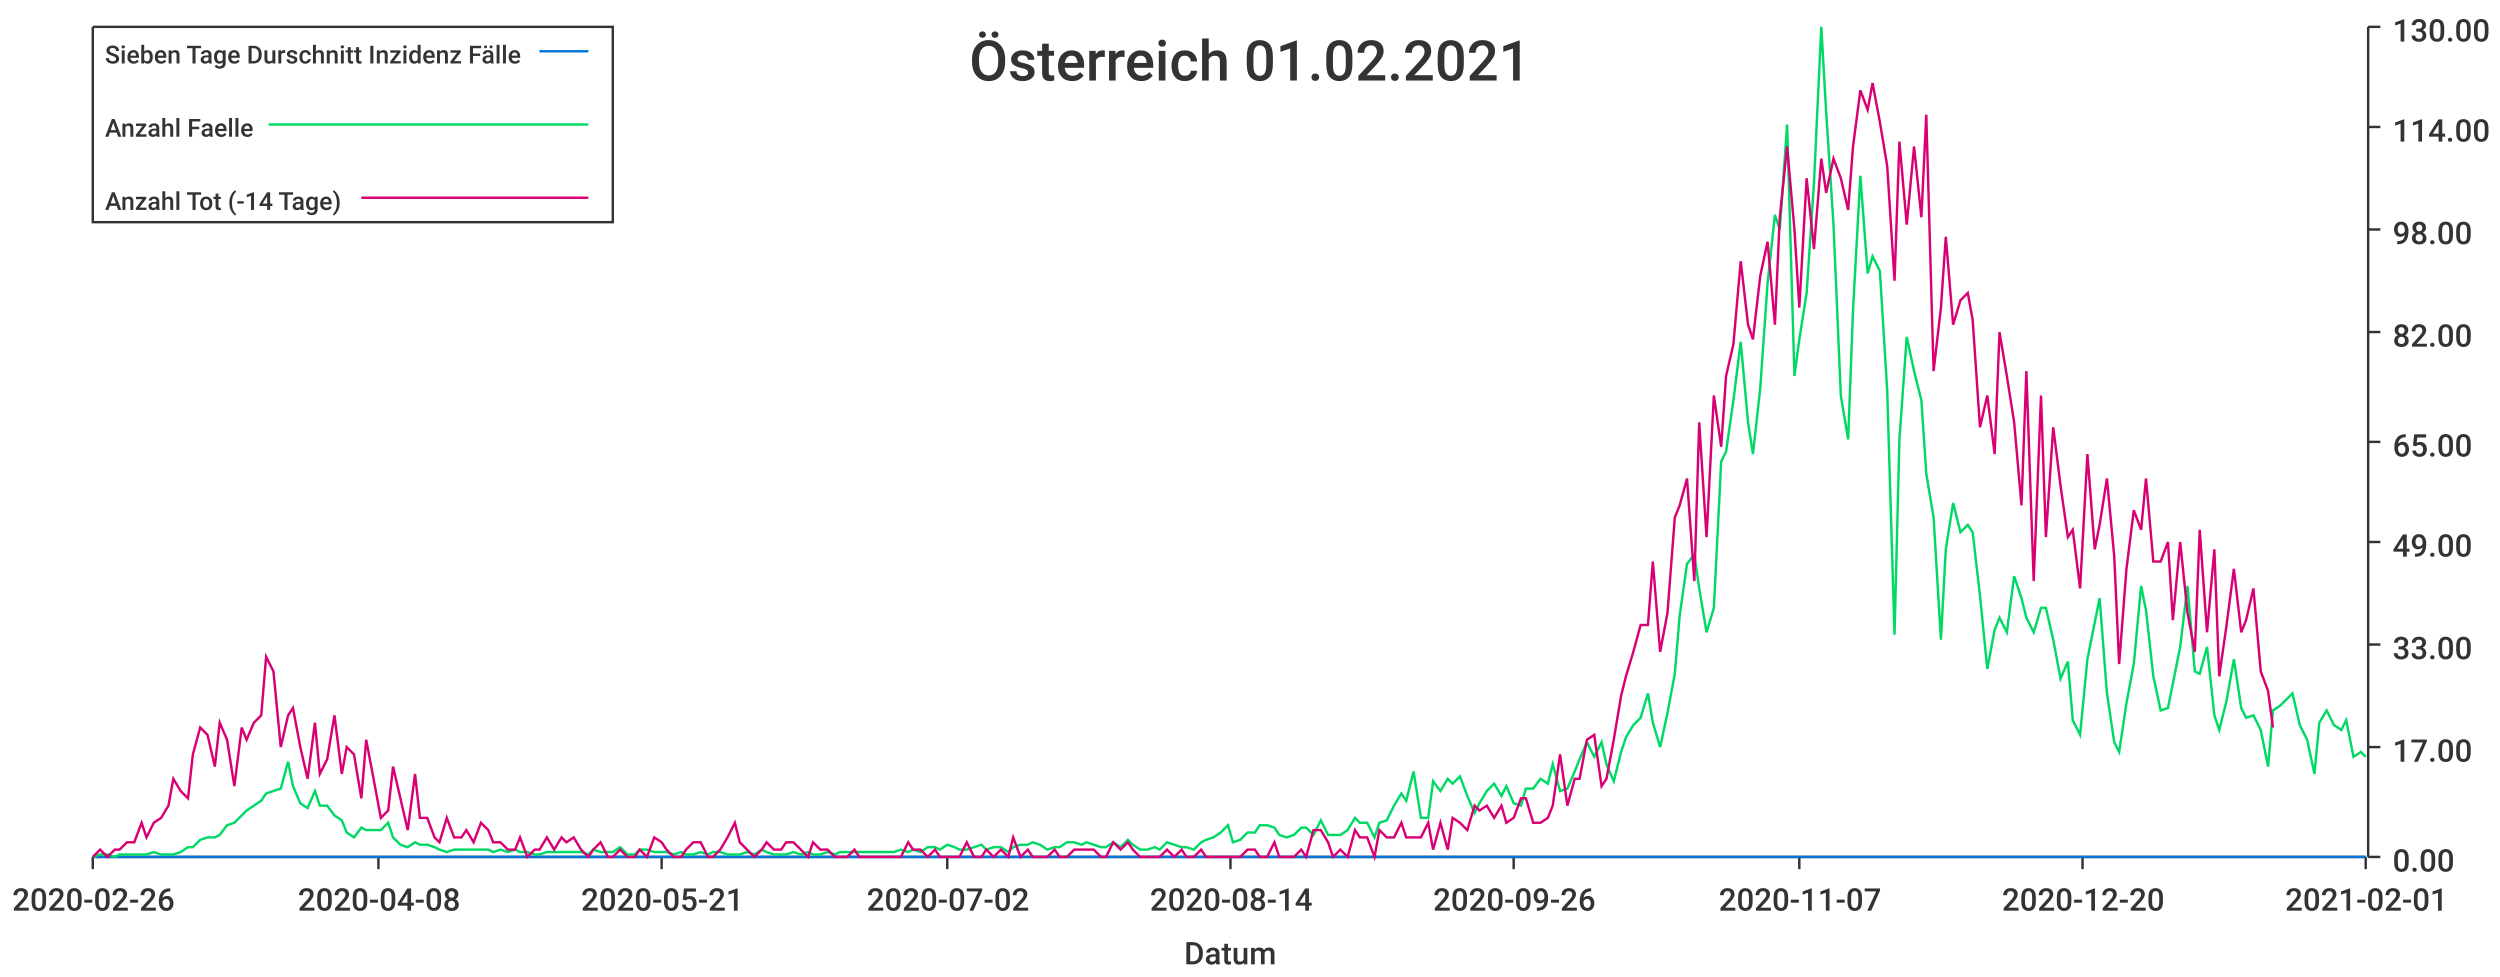
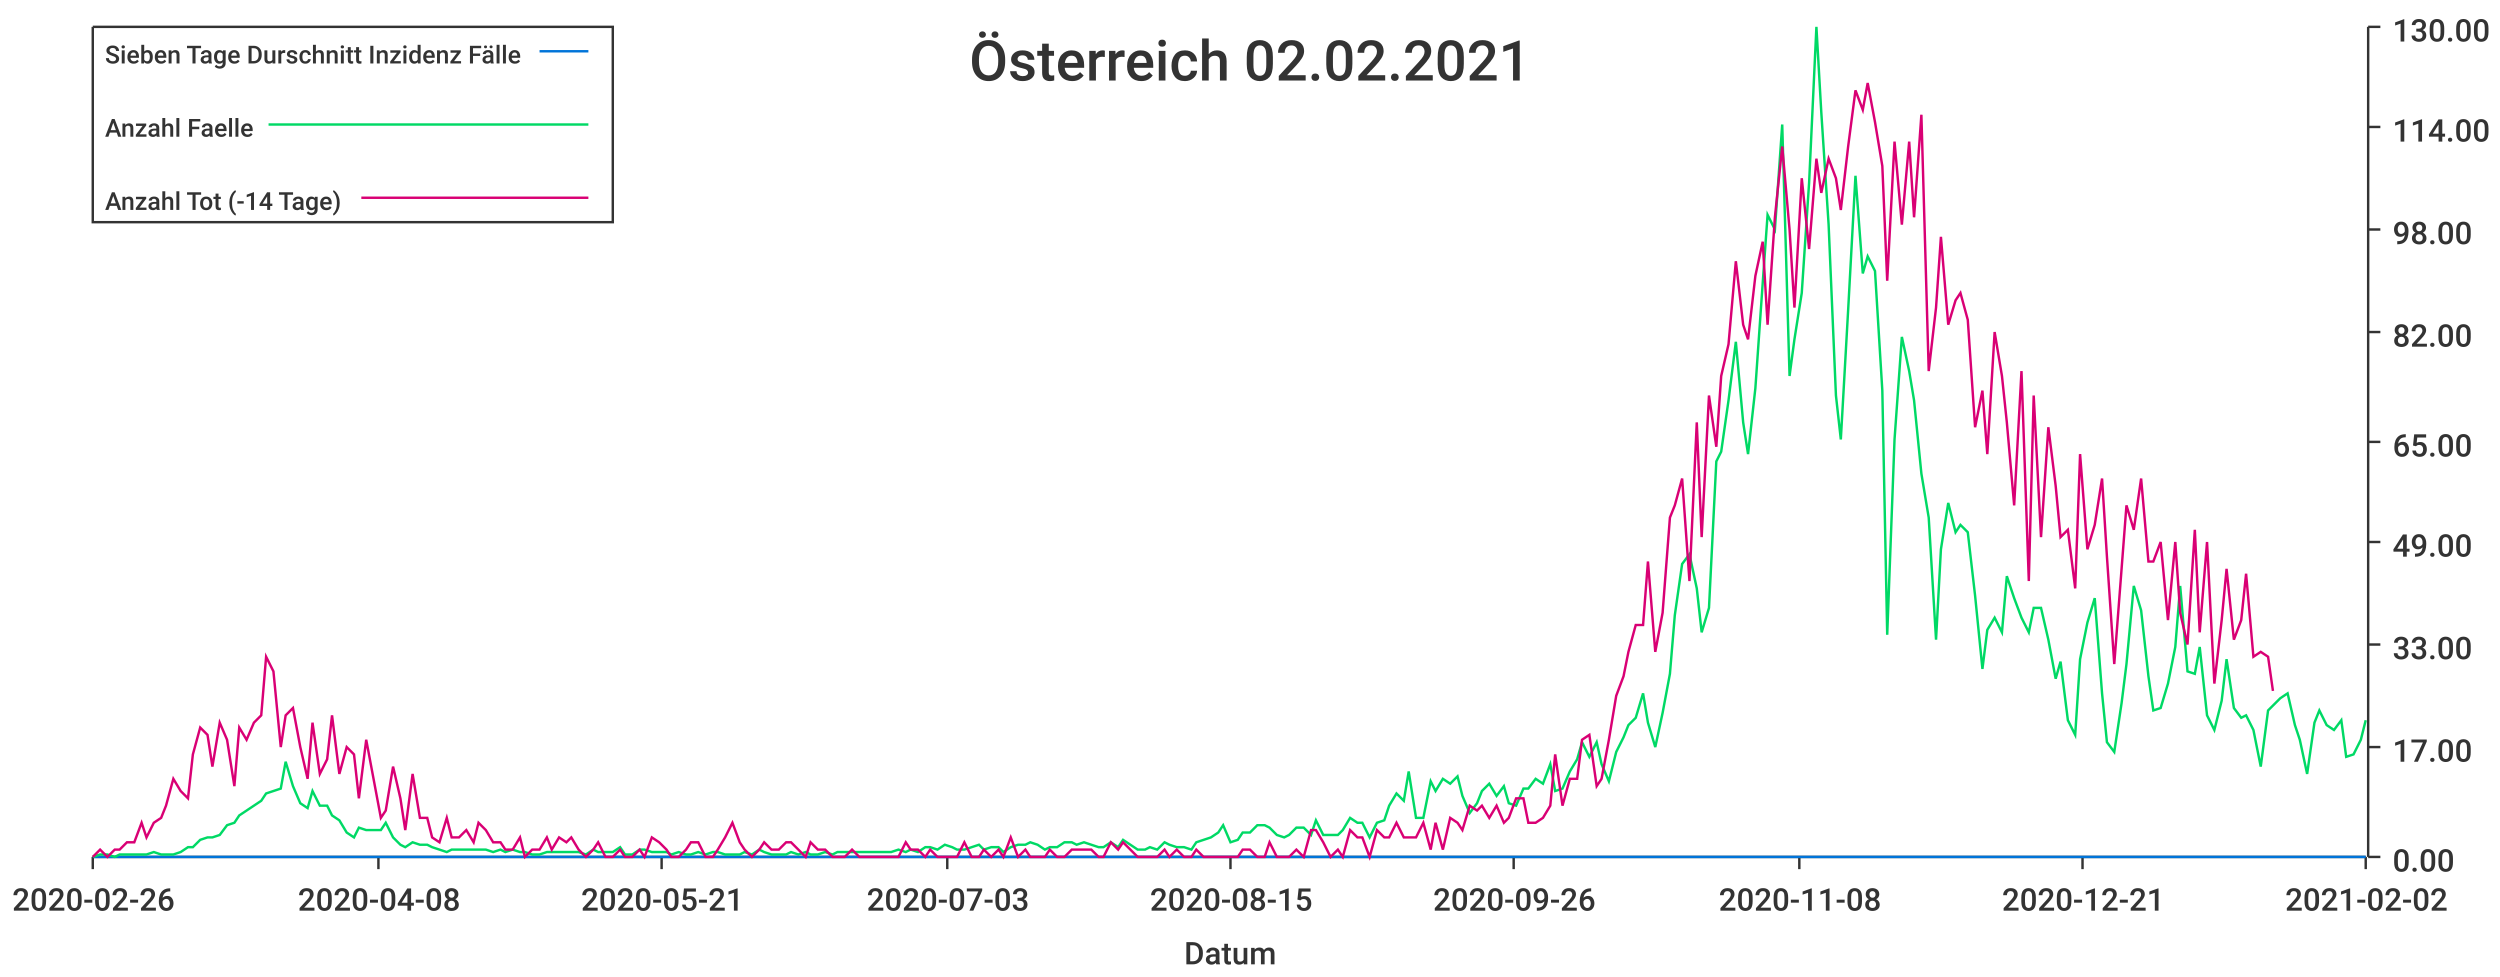
<svg xmlns="http://www.w3.org/2000/svg" width="1024" height="400">\n<path d="M 0 0 L 1024 0 L 1024 400 L 0 400 L 0 0" style="stroke-width:0;stroke:rgba(255,255,255,1.0);fill:rgba(255,255,255,1.0)" />
  <path d="M 38 11 L 969 11 L 969 351 L 38 351 L 38 11" style="stroke-width:0;stroke:rgba(255,255,255,1.0);fill:rgba(255,255,255,1.0)" />
  <path d="M 38 351 L 969 351" style="stroke-width:1;stroke:rgba(51,51,51,1.0);fill:none" />
  <path d="M 38 351 L 38 356" style="stroke-width:1;stroke:rgba(51,51,51,1.0);fill:none" />
  <text x="5" y="373" style="stroke-width:0;stroke:none;fill:rgba(51,51,51,1.0);font-size:12.8px;font-family:'Roboto Medium',sans-serif">2020-02-26</text>
  <path d="M 155 351 L 155 356" style="stroke-width:1;stroke:rgba(51,51,51,1.0);fill:none" />
  <text x="122" y="373" style="stroke-width:0;stroke:none;fill:rgba(51,51,51,1.0);font-size:12.8px;font-family:'Roboto Medium',sans-serif">2020-04-08</text>
  <path d="M 271 351 L 271 356" style="stroke-width:1;stroke:rgba(51,51,51,1.0);fill:none" />
  <text x="238" y="373" style="stroke-width:0;stroke:none;fill:rgba(51,51,51,1.0);font-size:12.8px;font-family:'Roboto Medium',sans-serif">2020-05-21</text>
  <path d="M 388 351 L 388 356" style="stroke-width:1;stroke:rgba(51,51,51,1.0);fill:none" />
-   <text x="355" y="373" style="stroke-width:0;stroke:none;fill:rgba(51,51,51,1.0);font-size:12.8px;font-family:'Roboto Medium',sans-serif">2020-07-02</text>
+   <text x="355" y="373" style="stroke-width:0;stroke:none;fill:rgba(51,51,51,1.0);font-size:12.8px;font-family:'Roboto Medium',sans-serif">2020-07-03</text>
  <path d="M 504 351 L 504 356" style="stroke-width:1;stroke:rgba(51,51,51,1.0);fill:none" />
-   <text x="471" y="373" style="stroke-width:0;stroke:none;fill:rgba(51,51,51,1.0);font-size:12.8px;font-family:'Roboto Medium',sans-serif">2020-08-14</text>
+   <text x="471" y="373" style="stroke-width:0;stroke:none;fill:rgba(51,51,51,1.0);font-size:12.8px;font-family:'Roboto Medium',sans-serif">2020-08-15</text>
  <path d="M 620 351 L 620 356" style="stroke-width:1;stroke:rgba(51,51,51,1.0);fill:none" />
  <text x="587" y="373" style="stroke-width:0;stroke:none;fill:rgba(51,51,51,1.0);font-size:12.8px;font-family:'Roboto Medium',sans-serif">2020-09-26</text>
  <path d="M 737 351 L 737 356" style="stroke-width:1;stroke:rgba(51,51,51,1.0);fill:none" />
-   <text x="704" y="373" style="stroke-width:0;stroke:none;fill:rgba(51,51,51,1.0);font-size:12.8px;font-family:'Roboto Medium',sans-serif">2020-11-07</text>
+   <text x="704" y="373" style="stroke-width:0;stroke:none;fill:rgba(51,51,51,1.0);font-size:12.8px;font-family:'Roboto Medium',sans-serif">2020-11-08</text>
  <path d="M 853 351 L 853 356" style="stroke-width:1;stroke:rgba(51,51,51,1.0);fill:none" />
-   <text x="820" y="373" style="stroke-width:0;stroke:none;fill:rgba(51,51,51,1.0);font-size:12.8px;font-family:'Roboto Medium',sans-serif">2020-12-20</text>
+   <text x="820" y="373" style="stroke-width:0;stroke:none;fill:rgba(51,51,51,1.0);font-size:12.8px;font-family:'Roboto Medium',sans-serif">2020-12-21</text>
  <path d="M 969 351 L 969 356" style="stroke-width:1;stroke:rgba(51,51,51,1.0);fill:none" />
-   <text x="936" y="373" style="stroke-width:0;stroke:none;fill:rgba(51,51,51,1.0);font-size:12.8px;font-family:'Roboto Medium',sans-serif">2021-02-01</text>
+   <text x="936" y="373" style="stroke-width:0;stroke:none;fill:rgba(51,51,51,1.0);font-size:12.8px;font-family:'Roboto Medium',sans-serif">2021-02-02</text>
  <text x="485" y="395" style="stroke-width:0;stroke:none;fill:rgba(51,51,51,1.0);font-size:12.8px;font-family:'Roboto Medium',sans-serif">Datum</text>
  <path d="M 970 351 L 970 11" style="stroke-width:1;stroke:rgba(51,51,51,1.0);fill:none" />
  <path d="M 970 351 L 975 351" style="stroke-width:1;stroke:rgba(51,51,51,1.0);fill:none" />
  <text x="980" y="357" style="stroke-width:0;stroke:none;fill:rgba(51,51,51,1.0);font-size:12.8px;font-family:'Roboto Medium',sans-serif">0.00</text>
  <path d="M 970 306 L 975 306" style="stroke-width:1;stroke:rgba(51,51,51,1.0);fill:none" />
  <text x="980" y="312" style="stroke-width:0;stroke:none;fill:rgba(51,51,51,1.0);font-size:12.8px;font-family:'Roboto Medium',sans-serif">17.00</text>
  <path d="M 970 264 L 975 264" style="stroke-width:1;stroke:rgba(51,51,51,1.0);fill:none" />
  <text x="980" y="270" style="stroke-width:0;stroke:none;fill:rgba(51,51,51,1.0);font-size:12.8px;font-family:'Roboto Medium',sans-serif">33.00</text>
  <path d="M 970 222 L 975 222" style="stroke-width:1;stroke:rgba(51,51,51,1.0);fill:none" />
  <text x="980" y="228" style="stroke-width:0;stroke:none;fill:rgba(51,51,51,1.0);font-size:12.8px;font-family:'Roboto Medium',sans-serif">49.00</text>
  <path d="M 970 181 L 975 181" style="stroke-width:1;stroke:rgba(51,51,51,1.0);fill:none" />
  <text x="980" y="187" style="stroke-width:0;stroke:none;fill:rgba(51,51,51,1.0);font-size:12.8px;font-family:'Roboto Medium',sans-serif">65.00</text>
  <path d="M 970 136 L 975 136" style="stroke-width:1;stroke:rgba(51,51,51,1.0);fill:none" />
  <text x="980" y="142" style="stroke-width:0;stroke:none;fill:rgba(51,51,51,1.0);font-size:12.8px;font-family:'Roboto Medium',sans-serif">82.00</text>
  <path d="M 970 94 L 975 94" style="stroke-width:1;stroke:rgba(51,51,51,1.0);fill:none" />
  <text x="980" y="100" style="stroke-width:0;stroke:none;fill:rgba(51,51,51,1.0);font-size:12.8px;font-family:'Roboto Medium',sans-serif">98.00</text>
  <path d="M 970 52 L 975 52" style="stroke-width:1;stroke:rgba(51,51,51,1.0);fill:none" />
  <text x="980" y="58" style="stroke-width:0;stroke:none;fill:rgba(51,51,51,1.0);font-size:12.8px;font-family:'Roboto Medium',sans-serif">114.00</text>
  <path d="M 970 11 L 975 11" style="stroke-width:1;stroke:rgba(51,51,51,1.0);fill:none" />
  <text x="980" y="17" style="stroke-width:0;stroke:none;fill:rgba(51,51,51,1.0);font-size:12.8px;font-family:'Roboto Medium',sans-serif">130.00</text>
-   <path d="M 38 351 L 41 351 L 44 351 L 47 351 L 49 351 L 52 351 L 55 351 L 58 351 L 60 351 L 63 351 L 66 351 L 69 351 L 71 351 L 74 351 L 77 351 L 79 351 L 82 351 L 85 351 L 88 351 L 90 351 L 93 351 L 96 351 L 99 351 L 101 351 L 104 351 L 107 351 L 109 351 L 112 351 L 115 351 L 118 351 L 120 351 L 123 351 L 126 351 L 129 351 L 131 351 L 134 351 L 137 351 L 140 351 L 142 351 L 145 351 L 148 351 L 150 351 L 153 351 L 156 351 L 159 351 L 161 351 L 164 351 L 167 351 L 170 351 L 172 351 L 175 351 L 178 351 L 180 351 L 183 351 L 186 351 L 189 351 L 191 351 L 194 351 L 197 351 L 200 351 L 202 351 L 205 351 L 208 351 L 211 351 L 213 351 L 216 351 L 219 351 L 221 351 L 224 351 L 227 351 L 230 351 L 232 351 L 235 351 L 238 351 L 241 351 L 243 351 L 246 351 L 249 351 L 251 351 L 254 351 L 257 351 L 260 351 L 262 351 L 265 351 L 268 351 L 271 351 L 273 351 L 276 351 L 279 351 L 281 351 L 284 351 L 287 351 L 290 351 L 292 351 L 295 351 L 298 351 L 301 351 L 303 351 L 306 351 L 309 351 L 312 351 L 314 351 L 317 351 L 320 351 L 322 351 L 325 351 L 328 351 L 331 351 L 333 351 L 336 351 L 339 351 L 342 351 L 344 351 L 347 351 L 350 351 L 352 351 L 355 351 L 358 351 L 361 351 L 363 351 L 366 351 L 369 351 L 372 351 L 374 351 L 377 351 L 380 351 L 383 351 L 385 351 L 388 351 L 391 351 L 393 351 L 396 351 L 399 351 L 402 351 L 404 351 L 407 351 L 410 351 L 413 351 L 415 351 L 418 351 L 421 351 L 423 351 L 426 351 L 429 351 L 432 351 L 434 351 L 437 351 L 440 351 L 443 351 L 445 351 L 448 351 L 451 351 L 453 351 L 456 351 L 459 351 L 462 351 L 464 351 L 467 351 L 470 351 L 473 351 L 475 351 L 478 351 L 481 351 L 484 351 L 486 351 L 489 351 L 492 351 L 494 351 L 497 351 L 500 351 L 503 351 L 505 351 L 508 351 L 511 351 L 514 351 L 516 351 L 519 351 L 522 351 L 524 351 L 527 351 L 530 351 L 533 351 L 535 351 L 538 351 L 541 351 L 544 351 L 546 351 L 549 351 L 552 351 L 555 351 L 557 351 L 560 351 L 563 351 L 565 351 L 568 351 L 571 351 L 574 351 L 576 351 L 579 351 L 582 351 L 585 351 L 587 351 L 590 351 L 593 351 L 595 351 L 598 351 L 601 351 L 604 351 L 606 351 L 609 351 L 612 351 L 615 351 L 617 351 L 620 351 L 623 351 L 625 351 L 628 351 L 631 351 L 634 351 L 636 351 L 639 351 L 642 351 L 645 351 L 647 351 L 650 351 L 653 351 L 656 351 L 658 351 L 661 351 L 664 351 L 666 351 L 669 351 L 672 351 L 675 351 L 677 351 L 680 351 L 683 351 L 686 351 L 688 351 L 691 351 L 694 351 L 696 351 L 699 351 L 702 351 L 705 351 L 707 351 L 710 351 L 713 351 L 716 351 L 718 351 L 721 351 L 724 351 L 727 351 L 729 351 L 732 351 L 735 351 L 737 351 L 740 351 L 743 351 L 746 351 L 748 351 L 751 351 L 754 351 L 757 351 L 759 351 L 762 351 L 765 351 L 767 351 L 770 351 L 773 351 L 776 351 L 778 351 L 781 351 L 784 351 L 787 351 L 789 351 L 792 351 L 795 351 L 797 351 L 800 351 L 803 351 L 806 351 L 808 351 L 811 351 L 814 351 L 817 351 L 819 351 L 822 351 L 825 351 L 828 351 L 830 351 L 833 351 L 836 351 L 838 351 L 841 351 L 844 351 L 847 351 L 849 351 L 852 351 L 855 351 L 858 351 L 860 351 L 863 351 L 866 351 L 868 351 L 871 351 L 874 351 L 877 351 L 879 351 L 882 351 L 885 351 L 888 351 L 890 351 L 893 351 L 896 351 L 899 351 L 901 351 L 904 351 L 907 351 L 909 351 L 912 351 L 915 351 L 918 351 L 920 351 L 923 351 L 926 351 L 929 351 L 931 351 L 934 351 L 937 351 L 939 351 L 942 351 L 945 351 L 948 351 L 950 351 L 953 351 L 956 351 L 959 351 L 961 351 L 964 351 L 967 351 L 969 351" style="stroke-width:1;stroke:rgba(0,116,217,1.0);fill:none" />
-   <path d="M 38 351 L 41 350 L 44 350 L 47 351 L 49 350 L 52 350 L 55 350 L 58 350 L 60 350 L 63 349 L 66 350 L 69 350 L 71 350 L 74 349 L 77 347 L 79 347 L 82 344 L 85 343 L 88 343 L 90 342 L 93 338 L 96 337 L 99 334 L 101 332 L 104 330 L 107 328 L 109 325 L 112 324 L 115 323 L 118 312 L 120 322 L 123 329 L 126 331 L 129 324 L 131 330 L 134 330 L 137 334 L 140 336 L 142 341 L 145 343 L 148 339 L 150 340 L 153 340 L 156 340 L 159 337 L 161 343 L 164 346 L 167 347 L 170 345 L 172 346 L 175 346 L 178 347 L 180 348 L 183 349 L 186 348 L 189 348 L 191 348 L 194 348 L 197 348 L 200 348 L 202 349 L 205 348 L 208 349 L 211 348 L 213 349 L 216 349 L 219 350 L 221 350 L 224 349 L 227 349 L 230 349 L 232 349 L 235 349 L 238 349 L 241 350 L 243 348 L 246 349 L 249 349 L 251 349 L 254 347 L 257 350 L 260 350 L 262 348 L 265 348 L 268 349 L 271 349 L 273 349 L 276 350 L 279 349 L 281 350 L 284 350 L 287 349 L 290 350 L 292 349 L 295 349 L 298 350 L 301 350 L 303 350 L 306 349 L 309 350 L 312 348 L 314 349 L 317 350 L 320 350 L 322 350 L 325 349 L 328 350 L 331 349 L 333 350 L 336 350 L 339 349 L 342 350 L 344 349 L 347 349 L 350 349 L 352 349 L 355 349 L 358 349 L 361 349 L 363 349 L 366 349 L 369 348 L 372 349 L 374 348 L 377 349 L 380 347 L 383 347 L 385 348 L 388 346 L 391 347 L 393 348 L 396 348 L 399 347 L 402 346 L 404 348 L 407 347 L 410 347 L 413 349 L 415 347 L 418 346 L 421 346 L 423 345 L 426 346 L 429 348 L 432 347 L 434 347 L 437 345 L 440 345 L 443 346 L 445 345 L 448 346 L 451 347 L 453 347 L 456 345 L 459 347 L 462 344 L 464 346 L 467 348 L 470 348 L 473 347 L 475 348 L 478 345 L 481 346 L 484 347 L 486 347 L 489 348 L 492 345 L 494 344 L 497 343 L 500 341 L 503 338 L 505 345 L 508 344 L 511 341 L 514 341 L 516 338 L 519 338 L 522 339 L 524 342 L 527 343 L 530 342 L 533 339 L 535 339 L 538 342 L 541 336 L 544 342 L 546 342 L 549 342 L 552 340 L 555 335 L 557 337 L 560 337 L 563 343 L 565 337 L 568 336 L 571 330 L 574 325 L 576 328 L 579 316 L 582 335 L 585 335 L 587 320 L 590 324 L 593 319 L 595 321 L 598 318 L 601 326 L 604 333 L 606 329 L 609 324 L 612 321 L 615 326 L 617 322 L 620 329 L 623 330 L 625 323 L 628 323 L 631 319 L 634 321 L 636 313 L 639 324 L 642 323 L 645 316 L 647 311 L 650 304 L 653 310 L 656 304 L 658 313 L 661 320 L 664 308 L 666 302 L 669 297 L 672 294 L 675 284 L 677 296 L 680 306 L 683 292 L 686 276 L 688 252 L 691 231 L 694 227 L 696 241 L 699 259 L 702 249 L 705 189 L 707 185 L 710 164 L 713 140 L 716 173 L 718 186 L 721 159 L 724 116 L 727 88 L 729 94 L 732 51 L 735 154 L 737 139 L 740 120 L 743 75 L 746 11 L 748 46 L 751 92 L 754 162 L 757 180 L 759 127 L 762 72 L 765 112 L 767 105 L 770 111 L 773 160 L 776 260 L 778 180 L 781 138 L 784 152 L 787 164 L 789 194 L 792 212 L 795 262 L 797 225 L 800 206 L 803 218 L 806 215 L 808 218 L 811 244 L 814 274 L 817 258 L 819 253 L 822 259 L 825 236 L 828 245 L 830 253 L 833 259 L 836 249 L 838 249 L 841 262 L 844 278 L 847 271 L 849 295 L 852 301 L 855 270 L 858 255 L 860 245 L 863 284 L 866 304 L 868 308 L 871 288 L 874 272 L 877 240 L 879 250 L 882 277 L 885 291 L 888 290 L 890 280 L 893 265 L 896 240 L 899 275 L 901 276 L 904 265 L 907 293 L 909 299 L 912 287 L 915 270 L 918 290 L 920 294 L 923 293 L 926 299 L 929 314 L 931 291 L 934 289 L 937 286 L 939 284 L 942 297 L 945 303 L 948 317 L 950 296 L 953 291 L 956 297 L 959 299 L 961 295 L 964 310 L 967 308 L 969 310" style="stroke-width:1;stroke:rgba(0,217,101,1.0);fill:none" />
-   <path d="M 38 351 L 41 348 L 44 351 L 47 348 L 49 348 L 52 345 L 55 345 L 58 337 L 60 343 L 63 337 L 66 335 L 69 330 L 71 319 L 74 324 L 77 327 L 79 309 L 82 298 L 85 301 L 88 314 L 90 296 L 93 303 L 96 322 L 99 298 L 101 303 L 104 296 L 107 293 L 109 269 L 112 275 L 115 306 L 118 293 L 120 290 L 123 306 L 126 319 L 129 296 L 131 317 L 134 311 L 137 293 L 140 317 L 142 306 L 145 309 L 148 327 L 150 303 L 153 319 L 156 335 L 159 332 L 161 314 L 164 327 L 167 340 L 170 317 L 172 335 L 175 335 L 178 343 L 180 345 L 183 335 L 186 343 L 189 343 L 191 340 L 194 345 L 197 337 L 200 340 L 202 345 L 205 345 L 208 348 L 211 348 L 213 343 L 216 351 L 219 348 L 221 348 L 224 343 L 227 348 L 230 343 L 232 345 L 235 343 L 238 348 L 241 351 L 243 348 L 246 345 L 249 351 L 251 351 L 254 348 L 257 351 L 260 351 L 262 348 L 265 351 L 268 343 L 271 345 L 273 348 L 276 351 L 279 351 L 281 348 L 284 345 L 287 345 L 290 351 L 292 351 L 295 348 L 298 343 L 301 337 L 303 345 L 306 348 L 309 351 L 312 348 L 314 345 L 317 348 L 320 348 L 322 345 L 325 345 L 328 348 L 331 351 L 333 345 L 336 348 L 339 348 L 342 351 L 344 351 L 347 351 L 350 348 L 352 351 L 355 351 L 358 351 L 361 351 L 363 351 L 366 351 L 369 351 L 372 345 L 374 348 L 377 348 L 380 351 L 383 348 L 385 351 L 388 351 L 391 351 L 393 351 L 396 345 L 399 351 L 402 351 L 404 348 L 407 351 L 410 348 L 413 351 L 415 343 L 418 351 L 421 348 L 423 351 L 426 351 L 429 351 L 432 348 L 434 351 L 437 351 L 440 348 L 443 348 L 445 348 L 448 348 L 451 351 L 453 351 L 456 345 L 459 348 L 462 345 L 464 348 L 467 351 L 470 351 L 473 351 L 475 351 L 478 348 L 481 351 L 484 348 L 486 351 L 489 351 L 492 348 L 494 351 L 497 351 L 500 351 L 503 351 L 505 351 L 508 351 L 511 348 L 514 348 L 516 351 L 519 351 L 522 345 L 524 351 L 527 351 L 530 351 L 533 348 L 535 351 L 538 340 L 541 340 L 544 345 L 546 351 L 549 348 L 552 351 L 555 340 L 557 343 L 560 343 L 563 351 L 565 340 L 568 343 L 571 343 L 574 337 L 576 343 L 579 343 L 582 343 L 585 337 L 587 348 L 590 337 L 593 348 L 595 335 L 598 337 L 601 340 L 604 330 L 606 332 L 609 330 L 612 335 L 615 330 L 617 337 L 620 335 L 623 327 L 625 327 L 628 337 L 631 337 L 634 335 L 636 330 L 639 309 L 642 330 L 645 319 L 647 319 L 650 303 L 653 301 L 656 322 L 658 319 L 661 303 L 664 285 L 666 277 L 669 267 L 672 256 L 675 256 L 677 230 L 680 267 L 683 251 L 686 212 L 688 207 L 691 196 L 694 238 L 696 173 L 699 220 L 702 162 L 705 183 L 707 154 L 710 141 L 713 107 L 716 133 L 718 139 L 721 113 L 724 99 L 727 133 L 729 89 L 732 60 L 735 94 L 737 126 L 740 73 L 743 102 L 746 65 L 748 79 L 751 65 L 754 73 L 757 86 L 759 60 L 762 37 L 765 45 L 767 34 L 770 50 L 773 68 L 776 115 L 778 58 L 781 92 L 784 60 L 787 89 L 789 47 L 792 152 L 795 126 L 797 97 L 800 133 L 803 123 L 806 120 L 808 131 L 811 175 L 814 162 L 817 186 L 819 136 L 822 154 L 825 173 L 828 207 L 830 152 L 833 238 L 836 162 L 838 220 L 841 175 L 844 199 L 847 220 L 849 217 L 852 241 L 855 186 L 858 225 L 860 215 L 863 196 L 866 228 L 868 272 L 871 233 L 874 209 L 877 217 L 879 196 L 882 230 L 885 230 L 888 222 L 890 254 L 893 222 L 896 251 L 899 267 L 901 217 L 904 259 L 907 225 L 909 277 L 912 256 L 915 233 L 918 259 L 920 254 L 923 241 L 926 275 L 929 283 L 931 298" style="stroke-width:1;stroke:rgba(217,0,116,1.0);fill:none" />
-   <text x="397" y="33" style="stroke-width:0;stroke:none;fill:rgba(51,51,51,1.0);font-size:23.0px;font-family:'Roboto Medium',sans-serif">Österreich 01.02.2021</text>
+   <path d="M 38 351 L 41 351 L 44 351 L 47 351 L 49 351 L 52 351 L 55 351 L 58 351 L 60 351 L 63 351 L 66 351 L 68 351 L 71 351 L 74 351 L 77 351 L 79 351 L 82 351 L 85 351 L 87 351 L 90 351 L 93 351 L 96 351 L 98 351 L 101 351 L 104 351 L 107 351 L 109 351 L 112 351 L 115 351 L 117 351 L 120 351 L 123 351 L 126 351 L 128 351 L 131 351 L 134 351 L 136 351 L 139 351 L 142 351 L 145 351 L 147 351 L 150 351 L 153 351 L 156 351 L 158 351 L 161 351 L 164 351 L 166 351 L 169 351 L 172 351 L 175 351 L 177 351 L 180 351 L 183 351 L 185 351 L 188 351 L 191 351 L 194 351 L 196 351 L 199 351 L 202 351 L 205 351 L 207 351 L 210 351 L 213 351 L 215 351 L 218 351 L 221 351 L 224 351 L 226 351 L 229 351 L 232 351 L 234 351 L 237 351 L 240 351 L 243 351 L 245 351 L 248 351 L 251 351 L 254 351 L 256 351 L 259 351 L 262 351 L 264 351 L 267 351 L 270 351 L 273 351 L 275 351 L 278 351 L 281 351 L 283 351 L 286 351 L 289 351 L 292 351 L 294 351 L 297 351 L 300 351 L 303 351 L 305 351 L 308 351 L 311 351 L 313 351 L 316 351 L 319 351 L 322 351 L 324 351 L 327 351 L 330 351 L 332 351 L 335 351 L 338 351 L 341 351 L 343 351 L 346 351 L 349 351 L 352 351 L 354 351 L 357 351 L 360 351 L 362 351 L 365 351 L 368 351 L 371 351 L 373 351 L 376 351 L 379 351 L 381 351 L 384 351 L 387 351 L 390 351 L 392 351 L 395 351 L 398 351 L 401 351 L 403 351 L 406 351 L 409 351 L 411 351 L 414 351 L 417 351 L 420 351 L 422 351 L 425 351 L 428 351 L 430 351 L 433 351 L 436 351 L 439 351 L 441 351 L 444 351 L 447 351 L 450 351 L 452 351 L 455 351 L 458 351 L 460 351 L 463 351 L 466 351 L 469 351 L 471 351 L 474 351 L 477 351 L 479 351 L 482 351 L 485 351 L 488 351 L 490 351 L 493 351 L 496 351 L 499 351 L 501 351 L 504 351 L 507 351 L 509 351 L 512 351 L 515 351 L 518 351 L 520 351 L 523 351 L 526 351 L 528 351 L 531 351 L 534 351 L 537 351 L 539 351 L 542 351 L 545 351 L 548 351 L 550 351 L 553 351 L 556 351 L 558 351 L 561 351 L 564 351 L 567 351 L 569 351 L 572 351 L 575 351 L 577 351 L 580 351 L 583 351 L 586 351 L 588 351 L 591 351 L 594 351 L 597 351 L 599 351 L 602 351 L 605 351 L 607 351 L 610 351 L 613 351 L 616 351 L 618 351 L 621 351 L 624 351 L 626 351 L 629 351 L 632 351 L 635 351 L 637 351 L 640 351 L 643 351 L 646 351 L 648 351 L 651 351 L 654 351 L 656 351 L 659 351 L 662 351 L 665 351 L 667 351 L 670 351 L 673 351 L 675 351 L 678 351 L 681 351 L 684 351 L 686 351 L 689 351 L 692 351 L 695 351 L 697 351 L 700 351 L 703 351 L 705 351 L 708 351 L 711 351 L 714 351 L 716 351 L 719 351 L 722 351 L 724 351 L 727 351 L 730 351 L 733 351 L 735 351 L 738 351 L 741 351 L 744 351 L 746 351 L 749 351 L 752 351 L 754 351 L 757 351 L 760 351 L 763 351 L 765 351 L 768 351 L 771 351 L 773 351 L 776 351 L 779 351 L 782 351 L 784 351 L 787 351 L 790 351 L 793 351 L 795 351 L 798 351 L 801 351 L 803 351 L 806 351 L 809 351 L 812 351 L 814 351 L 817 351 L 820 351 L 822 351 L 825 351 L 828 351 L 831 351 L 833 351 L 836 351 L 839 351 L 842 351 L 844 351 L 847 351 L 850 351 L 852 351 L 855 351 L 858 351 L 861 351 L 863 351 L 866 351 L 869 351 L 871 351 L 874 351 L 877 351 L 880 351 L 882 351 L 885 351 L 888 351 L 891 351 L 893 351 L 896 351 L 899 351 L 901 351 L 904 351 L 907 351 L 910 351 L 912 351 L 915 351 L 918 351 L 920 351 L 923 351 L 926 351 L 929 351 L 931 351 L 934 351 L 937 351 L 940 351 L 942 351 L 945 351 L 948 351 L 950 351 L 953 351 L 956 351 L 959 351 L 961 351 L 964 351 L 967 351 L 969 351" style="stroke-width:1;stroke:rgba(0,116,217,1.0);fill:none" />
+   <path d="M 38 351 L 41 350 L 44 350 L 47 351 L 49 350 L 52 350 L 55 350 L 58 350 L 60 350 L 63 349 L 66 350 L 68 350 L 71 350 L 74 349 L 77 347 L 79 347 L 82 344 L 85 343 L 87 343 L 90 342 L 93 338 L 96 337 L 98 334 L 101 332 L 104 330 L 107 328 L 109 325 L 112 324 L 115 323 L 117 312 L 120 322 L 123 329 L 126 331 L 128 324 L 131 330 L 134 330 L 136 334 L 139 336 L 142 341 L 145 343 L 147 339 L 150 340 L 153 340 L 156 340 L 158 337 L 161 343 L 164 346 L 166 347 L 169 345 L 172 346 L 175 346 L 177 347 L 180 348 L 183 349 L 185 348 L 188 348 L 191 348 L 194 348 L 196 348 L 199 348 L 202 349 L 205 348 L 207 349 L 210 348 L 213 349 L 215 349 L 218 350 L 221 350 L 224 349 L 226 349 L 229 349 L 232 349 L 234 349 L 237 349 L 240 350 L 243 348 L 245 349 L 248 349 L 251 349 L 254 347 L 256 350 L 259 350 L 262 348 L 264 348 L 267 349 L 270 349 L 273 349 L 275 350 L 278 349 L 281 350 L 283 350 L 286 349 L 289 350 L 292 349 L 294 349 L 297 350 L 300 350 L 303 350 L 305 349 L 308 350 L 311 348 L 313 349 L 316 350 L 319 350 L 322 350 L 324 349 L 327 350 L 330 349 L 332 350 L 335 350 L 338 349 L 341 350 L 343 349 L 346 349 L 349 349 L 352 349 L 354 349 L 357 349 L 360 349 L 362 349 L 365 349 L 368 348 L 371 349 L 373 348 L 376 349 L 379 347 L 381 347 L 384 348 L 387 346 L 390 347 L 392 348 L 395 348 L 398 347 L 401 346 L 403 348 L 406 347 L 409 347 L 411 349 L 414 347 L 417 346 L 420 346 L 422 345 L 425 346 L 428 348 L 430 347 L 433 347 L 436 345 L 439 345 L 441 346 L 444 345 L 447 346 L 450 347 L 452 347 L 455 345 L 458 347 L 460 344 L 463 346 L 466 348 L 469 348 L 471 347 L 474 348 L 477 345 L 479 346 L 482 347 L 485 347 L 488 348 L 490 345 L 493 344 L 496 343 L 499 341 L 501 338 L 504 345 L 507 344 L 509 341 L 512 341 L 515 338 L 518 338 L 520 339 L 523 342 L 526 343 L 528 342 L 531 339 L 534 339 L 537 342 L 539 336 L 542 342 L 545 342 L 548 342 L 550 340 L 553 335 L 556 337 L 558 337 L 561 343 L 564 337 L 567 336 L 569 330 L 572 325 L 575 328 L 577 316 L 580 335 L 583 335 L 586 320 L 588 324 L 591 319 L 594 321 L 597 318 L 599 326 L 602 333 L 605 329 L 607 324 L 610 321 L 613 326 L 616 322 L 618 329 L 621 330 L 624 323 L 626 323 L 629 319 L 632 321 L 635 313 L 637 324 L 640 323 L 643 316 L 646 311 L 648 304 L 651 310 L 654 304 L 656 313 L 659 320 L 662 308 L 665 302 L 667 297 L 670 294 L 673 284 L 675 296 L 678 306 L 681 292 L 684 276 L 686 252 L 689 231 L 692 227 L 695 241 L 697 259 L 700 249 L 703 189 L 705 185 L 708 164 L 711 140 L 714 173 L 716 186 L 719 159 L 722 116 L 724 88 L 727 94 L 730 51 L 733 154 L 735 139 L 738 120 L 741 75 L 744 11 L 746 46 L 749 92 L 752 162 L 754 180 L 757 127 L 760 72 L 763 112 L 765 105 L 768 111 L 771 160 L 773 260 L 776 180 L 779 138 L 782 152 L 784 164 L 787 194 L 790 212 L 793 262 L 795 225 L 798 206 L 801 218 L 803 215 L 806 218 L 809 244 L 812 274 L 814 258 L 817 253 L 820 259 L 822 236 L 825 245 L 828 253 L 831 259 L 833 249 L 836 249 L 839 262 L 842 278 L 844 271 L 847 295 L 850 301 L 852 270 L 855 255 L 858 245 L 861 284 L 863 304 L 866 308 L 869 288 L 871 272 L 874 240 L 877 250 L 880 277 L 882 291 L 885 290 L 888 280 L 891 265 L 893 240 L 896 275 L 899 276 L 901 265 L 904 293 L 907 299 L 910 287 L 912 270 L 915 290 L 918 294 L 920 293 L 923 299 L 926 314 L 929 291 L 931 289 L 934 286 L 937 284 L 940 297 L 942 303 L 945 317 L 948 296 L 950 291 L 953 297 L 956 299 L 959 295 L 961 310 L 964 309 L 967 303 L 969 295" style="stroke-width:1;stroke:rgba(0,217,101,1.0);fill:none" />
+   <path d="M 38 351 L 41 348 L 44 351 L 47 348 L 49 348 L 52 345 L 55 345 L 58 337 L 60 343 L 63 337 L 66 335 L 68 330 L 71 319 L 74 324 L 77 327 L 79 309 L 82 298 L 85 301 L 87 314 L 90 296 L 93 303 L 96 322 L 98 298 L 101 303 L 104 296 L 107 293 L 109 269 L 112 275 L 115 306 L 117 293 L 120 290 L 123 306 L 126 319 L 128 296 L 131 317 L 134 311 L 136 293 L 139 317 L 142 306 L 145 309 L 147 327 L 150 303 L 153 319 L 156 335 L 158 332 L 161 314 L 164 327 L 166 340 L 169 317 L 172 335 L 175 335 L 177 343 L 180 345 L 183 335 L 185 343 L 188 343 L 191 340 L 194 345 L 196 337 L 199 340 L 202 345 L 205 345 L 207 348 L 210 348 L 213 343 L 215 351 L 218 348 L 221 348 L 224 343 L 226 348 L 229 343 L 232 345 L 234 343 L 237 348 L 240 351 L 243 348 L 245 345 L 248 351 L 251 351 L 254 348 L 256 351 L 259 351 L 262 348 L 264 351 L 267 343 L 270 345 L 273 348 L 275 351 L 278 351 L 281 348 L 283 345 L 286 345 L 289 351 L 292 351 L 294 348 L 297 343 L 300 337 L 303 345 L 305 348 L 308 351 L 311 348 L 313 345 L 316 348 L 319 348 L 322 345 L 324 345 L 327 348 L 330 351 L 332 345 L 335 348 L 338 348 L 341 351 L 343 351 L 346 351 L 349 348 L 352 351 L 354 351 L 357 351 L 360 351 L 362 351 L 365 351 L 368 351 L 371 345 L 373 348 L 376 348 L 379 351 L 381 348 L 384 351 L 387 351 L 390 351 L 392 351 L 395 345 L 398 351 L 401 351 L 403 348 L 406 351 L 409 348 L 411 351 L 414 343 L 417 351 L 420 348 L 422 351 L 425 351 L 428 351 L 430 348 L 433 351 L 436 351 L 439 348 L 441 348 L 444 348 L 447 348 L 450 351 L 452 351 L 455 345 L 458 348 L 460 345 L 463 348 L 466 351 L 469 351 L 471 351 L 474 351 L 477 348 L 479 351 L 482 348 L 485 351 L 488 351 L 490 348 L 493 351 L 496 351 L 499 351 L 501 351 L 504 351 L 507 351 L 509 348 L 512 348 L 515 351 L 518 351 L 520 345 L 523 351 L 526 351 L 528 351 L 531 348 L 534 351 L 537 340 L 539 340 L 542 345 L 545 351 L 548 348 L 550 351 L 553 340 L 556 343 L 558 343 L 561 351 L 564 340 L 567 343 L 569 343 L 572 337 L 575 343 L 577 343 L 580 343 L 583 337 L 586 348 L 588 337 L 591 348 L 594 335 L 597 337 L 599 340 L 602 330 L 605 332 L 607 330 L 610 335 L 613 330 L 616 337 L 618 335 L 621 327 L 624 327 L 626 337 L 629 337 L 632 335 L 635 330 L 637 309 L 640 330 L 643 319 L 646 319 L 648 303 L 651 301 L 654 322 L 656 319 L 659 303 L 662 285 L 665 277 L 667 267 L 670 256 L 673 256 L 675 230 L 678 267 L 681 251 L 684 212 L 686 207 L 689 196 L 692 238 L 695 173 L 697 220 L 700 162 L 703 183 L 705 154 L 708 141 L 711 107 L 714 133 L 716 139 L 719 113 L 722 99 L 724 133 L 727 89 L 730 60 L 733 94 L 735 126 L 738 73 L 741 102 L 744 65 L 746 79 L 749 65 L 752 73 L 754 86 L 757 60 L 760 37 L 763 45 L 765 34 L 768 50 L 771 68 L 773 115 L 776 58 L 779 92 L 782 58 L 784 89 L 787 47 L 790 152 L 793 126 L 795 97 L 798 133 L 801 123 L 803 120 L 806 131 L 809 175 L 812 160 L 814 186 L 817 136 L 820 154 L 822 173 L 825 207 L 828 152 L 831 238 L 833 162 L 836 220 L 839 175 L 842 199 L 844 220 L 847 217 L 850 241 L 852 186 L 855 225 L 858 215 L 861 196 L 863 228 L 866 272 L 869 233 L 871 207 L 874 217 L 877 196 L 880 230 L 882 230 L 885 222 L 888 254 L 891 222 L 893 251 L 896 264 L 899 217 L 901 259 L 904 222 L 907 280 L 910 254 L 912 233 L 915 262 L 918 254 L 920 235 L 923 269 L 926 267 L 929 269 L 931 283" style="stroke-width:1;stroke:rgba(217,0,116,1.0);fill:none" />
+   <text x="397" y="33" style="stroke-width:0;stroke:none;fill:rgba(51,51,51,1.0);font-size:23.0px;font-family:'Roboto Medium',sans-serif">Österreich 02.02.2021</text>
  <path d="M 38 11 L 251 11 L 251 91 L 38 91 L 38 11" style="stroke-width:1;stroke:rgba(51,51,51,1.0);fill:rgba(255,255,255,1.0)" />
  <text x="43" y="26" style="stroke-width:0;stroke:none;fill:rgba(51,51,51,1.0);font-size:10.2px;font-family:'Roboto Medium',sans-serif">Sieben Tage Durschnitt Inzidenz Fälle</text>
  <path d="M 221 21 L 241 21" style="stroke-width:1;stroke:rgba(0,116,217,1.0);fill:none" />
  <text x="43" y="56" style="stroke-width:0;stroke:none;fill:rgba(51,51,51,1.0);font-size:10.2px;font-family:'Roboto Medium',sans-serif">Anzahl Faelle</text>
  <path d="M 110 51 L 241 51" style="stroke-width:1;stroke:rgba(0,217,101,1.0);fill:none" />
  <text x="43" y="86" style="stroke-width:0;stroke:none;fill:rgba(51,51,51,1.0);font-size:10.2px;font-family:'Roboto Medium',sans-serif">Anzahl Tot (-14 Tage)</text>
  <path d="M 148 81 L 241 81" style="stroke-width:1;stroke:rgba(217,0,116,1.0);fill:none" />
</svg>
